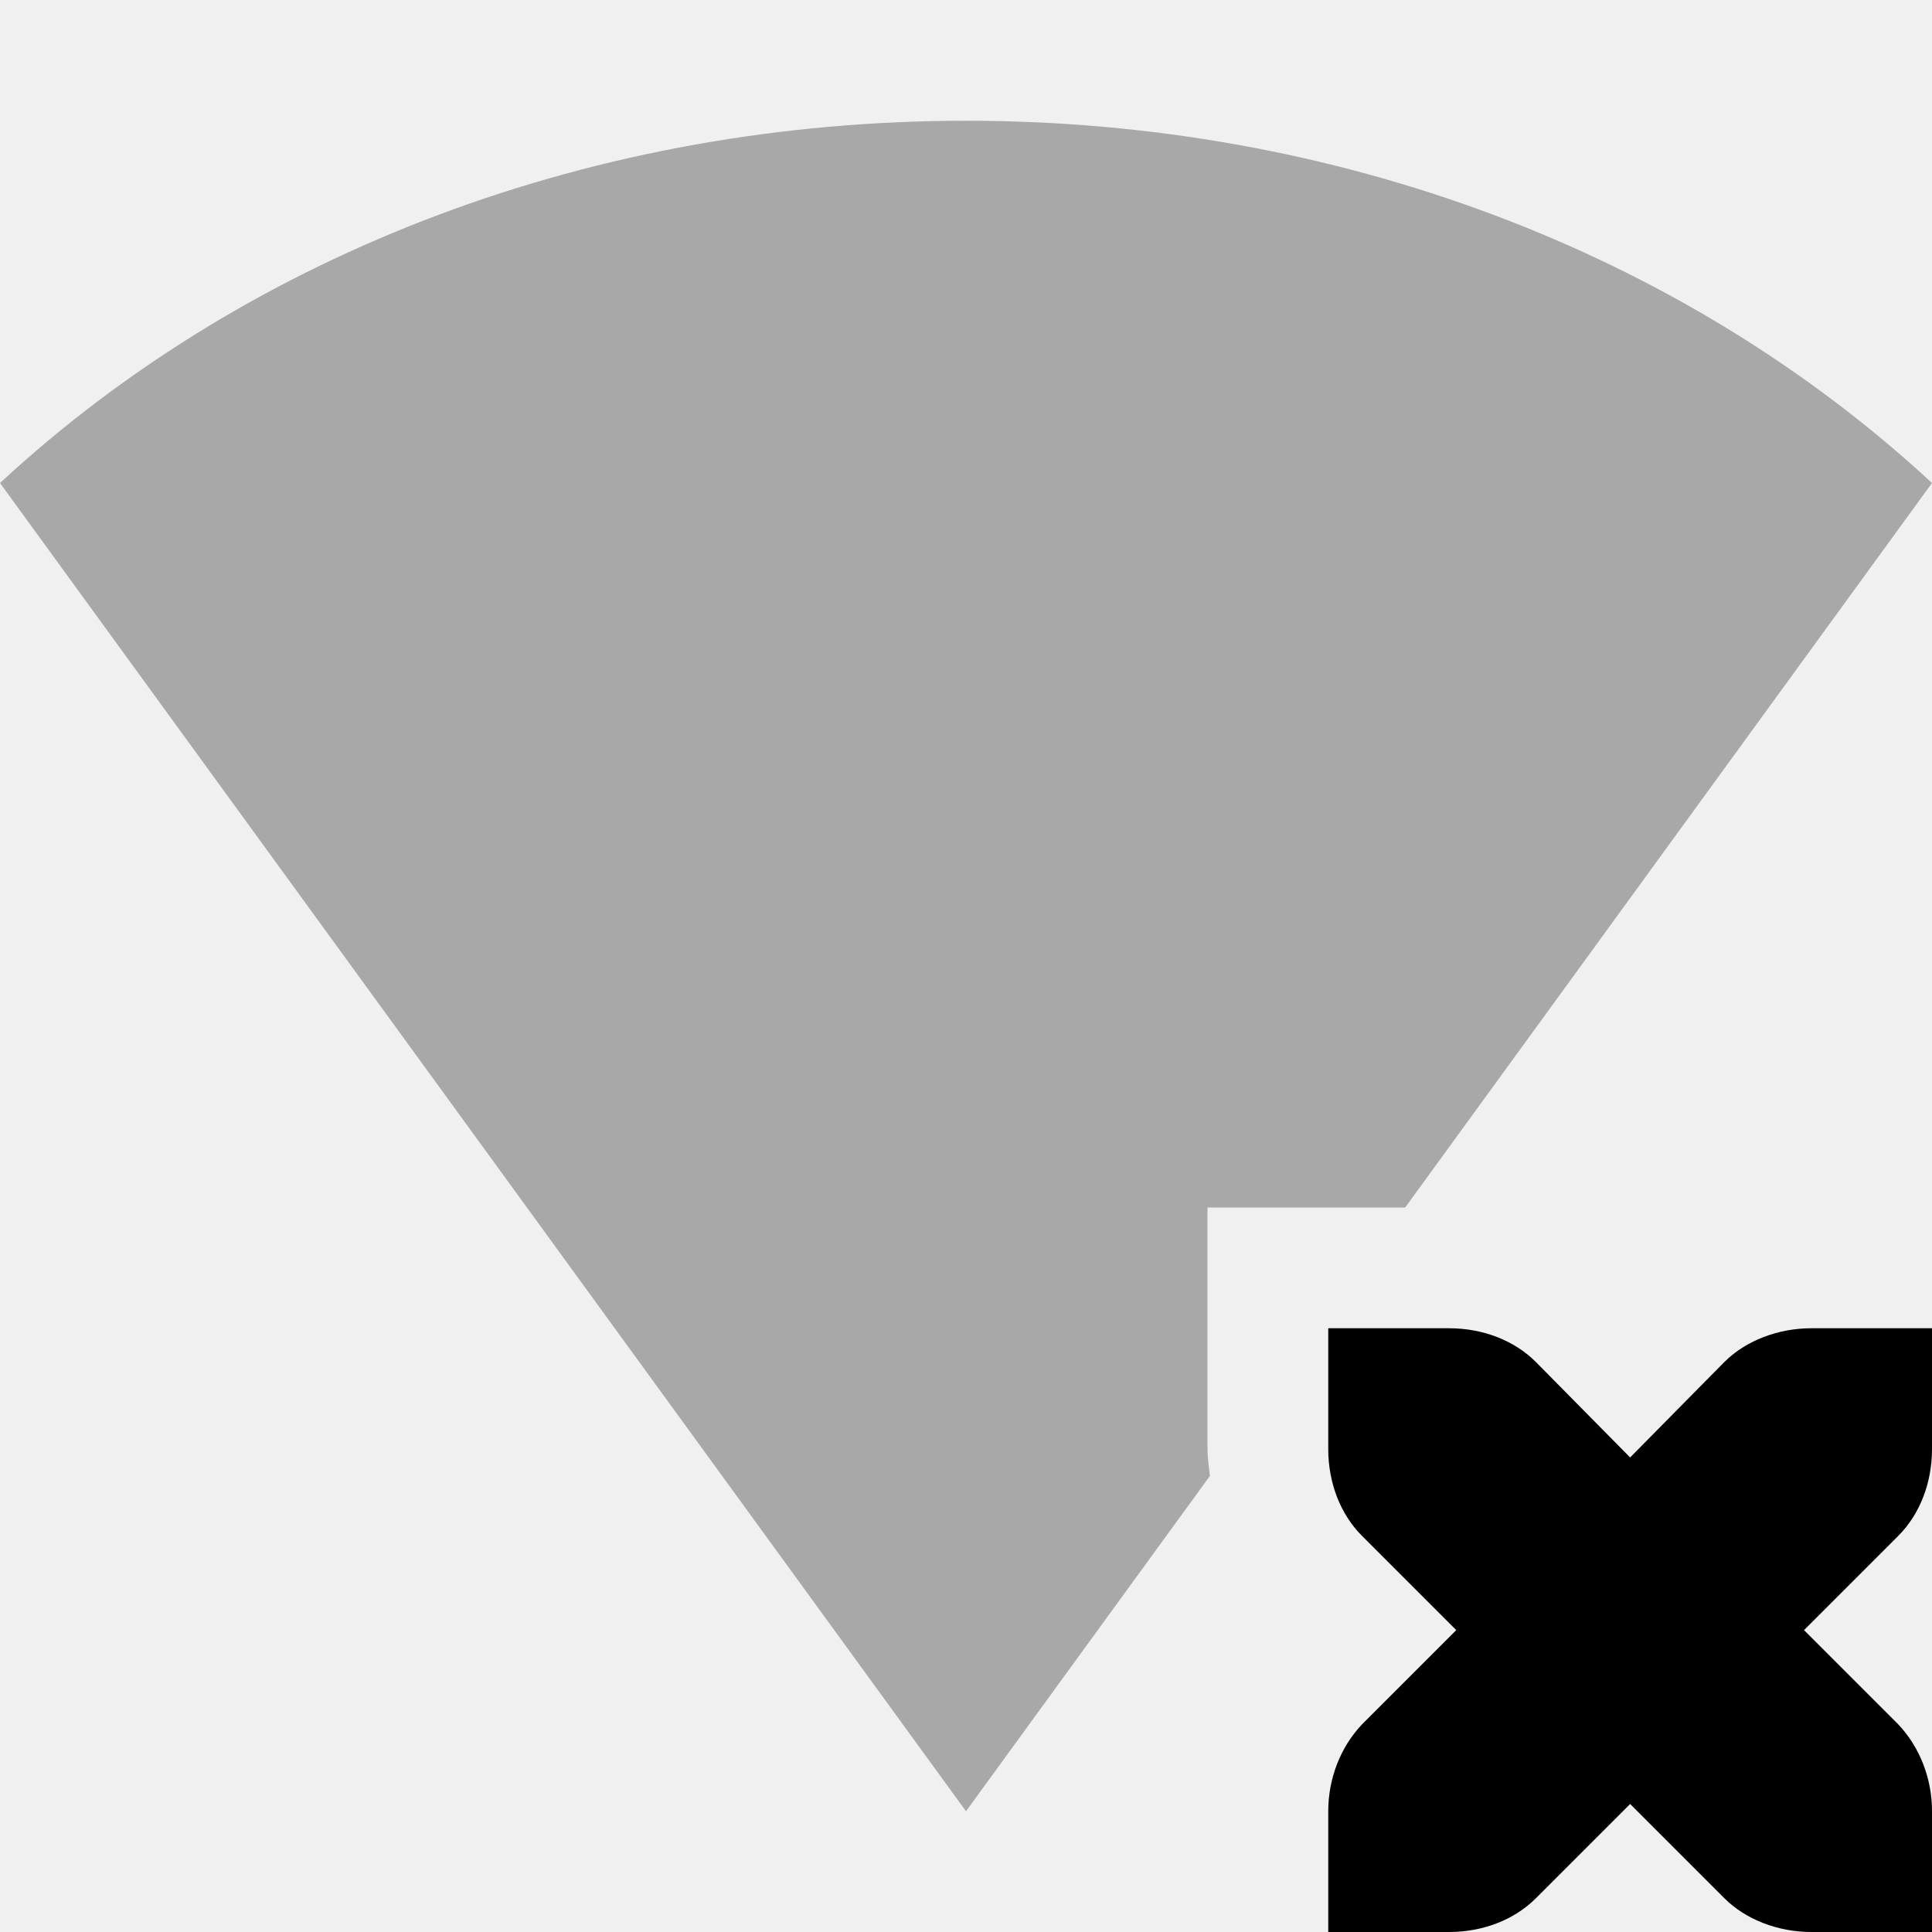
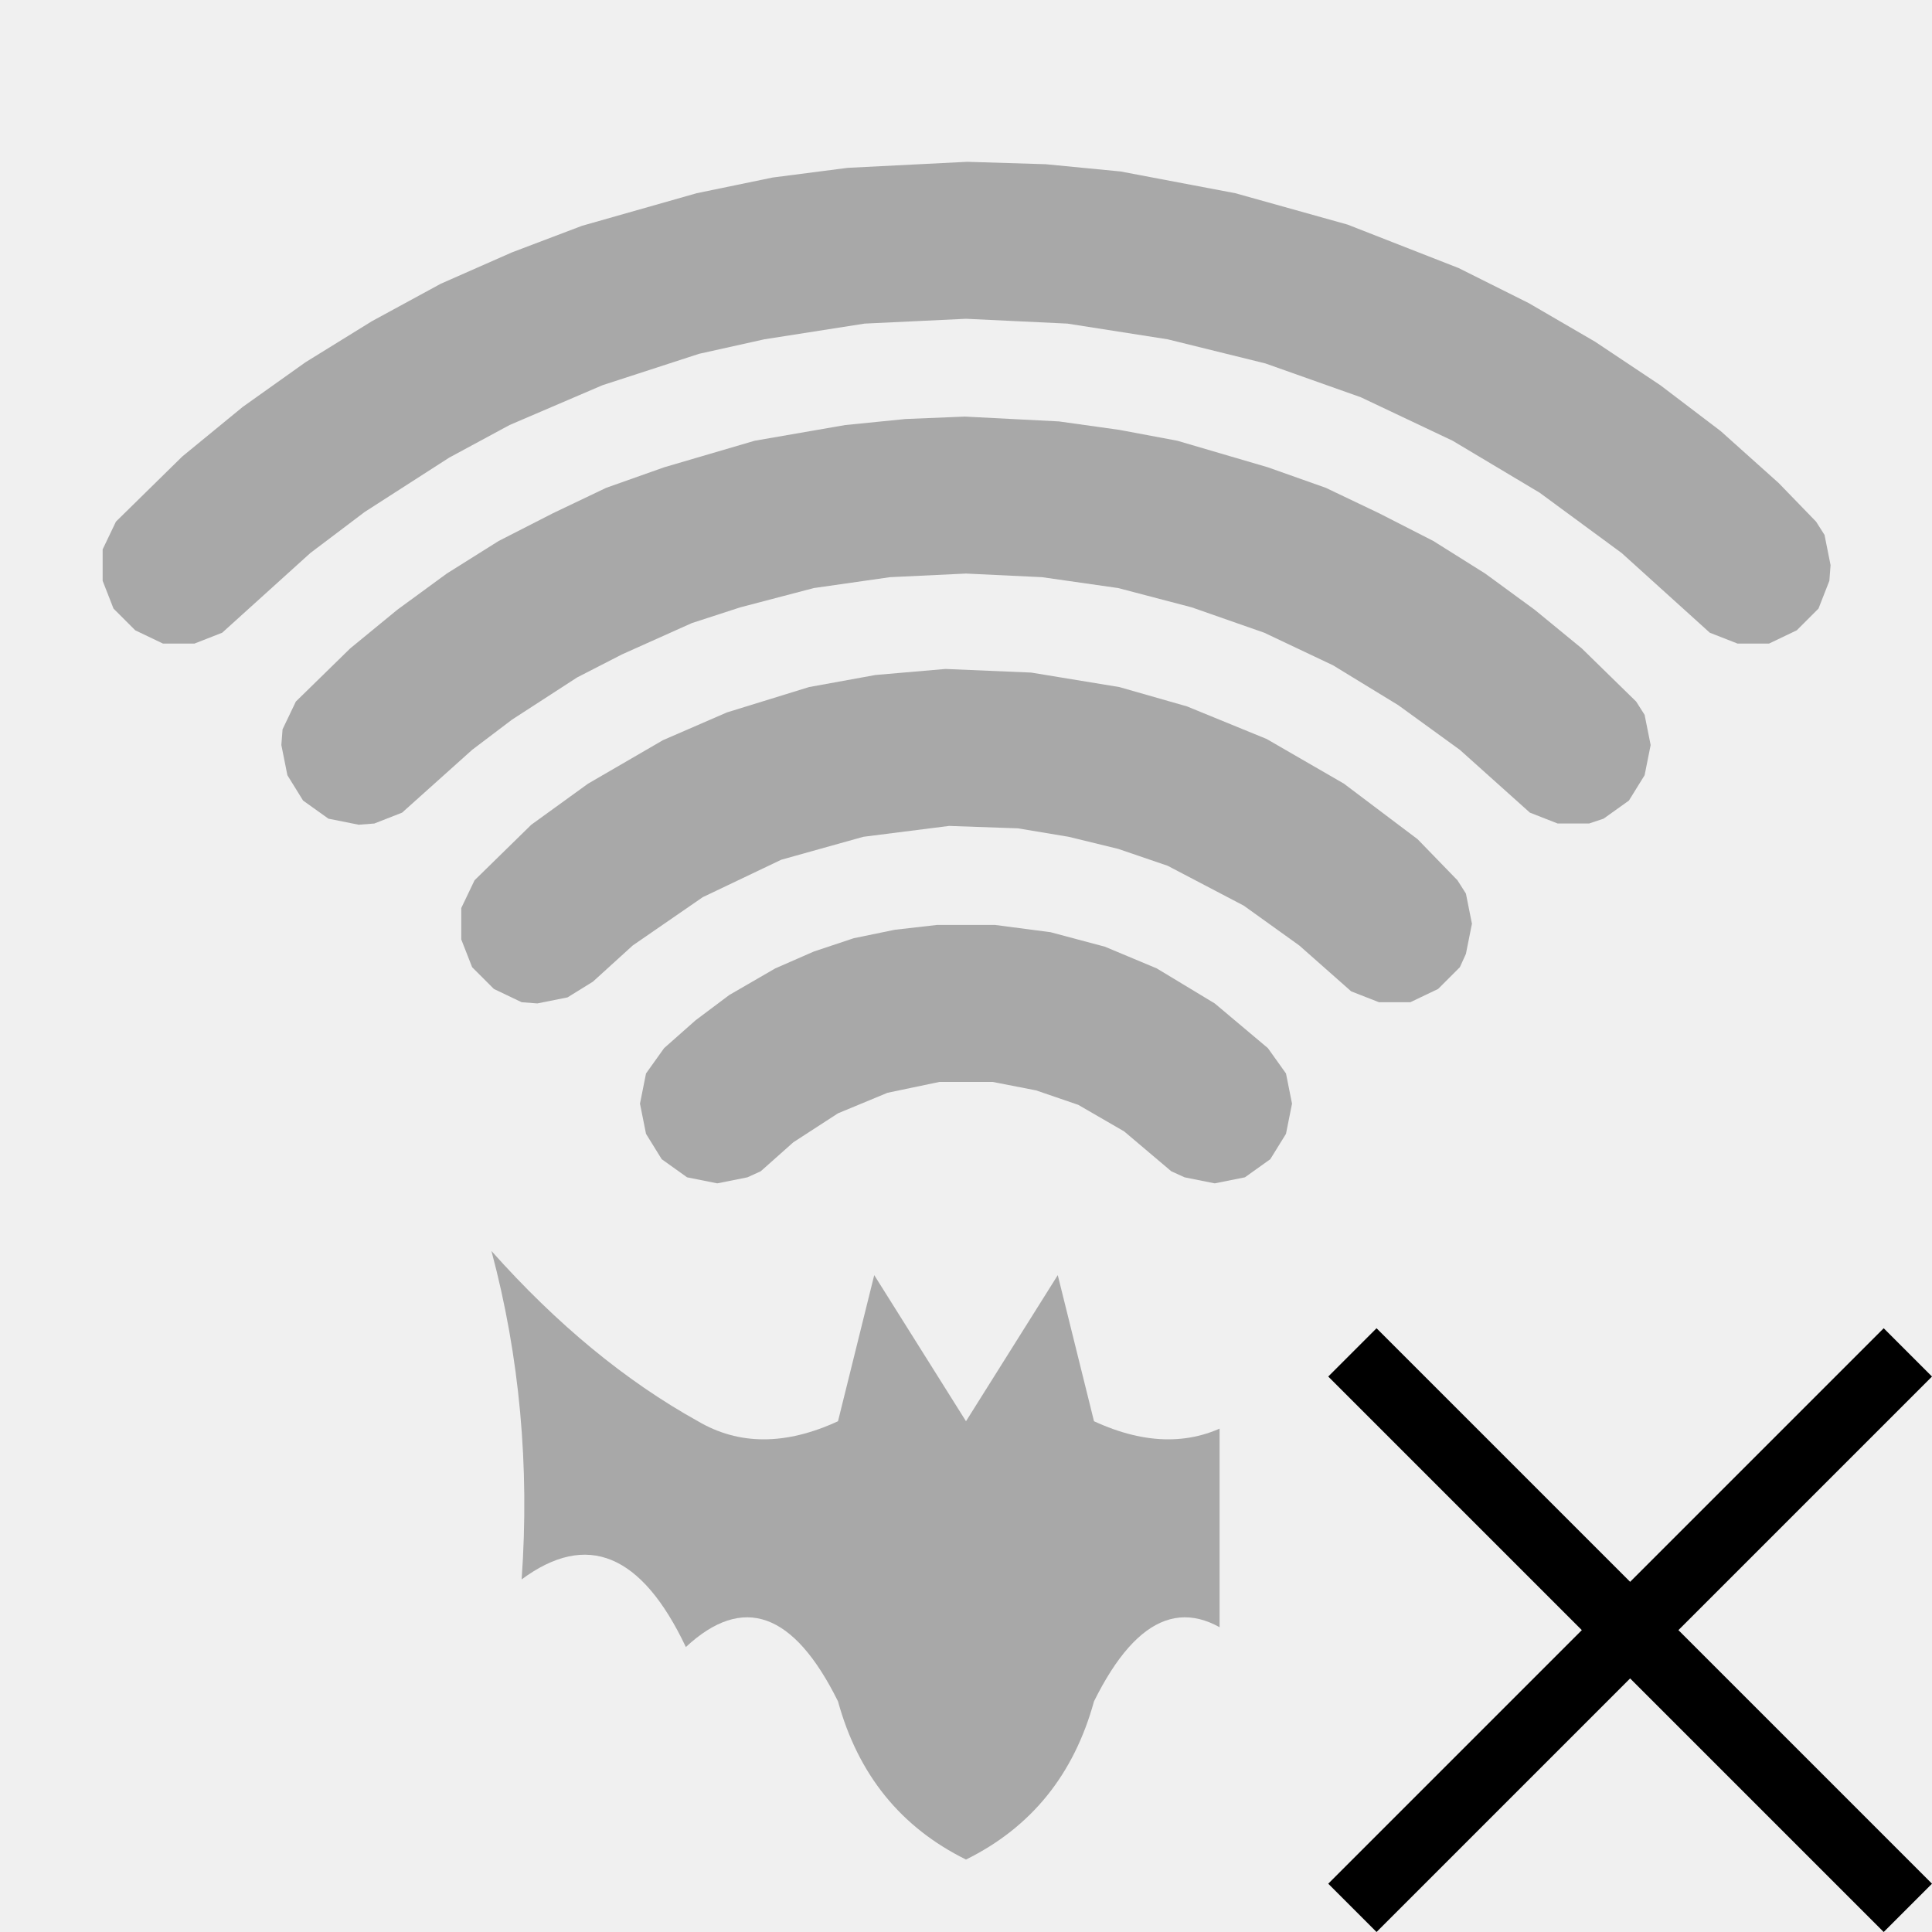
- <svg xmlns="http://www.w3.org/2000/svg" width="16" height="16" version="1.1">
-   <path style="fill:currentColor" d="M 11,11 V 12 C 11,12.28 11.1,12.54 11.28,12.72 L 12.06,13.5 11.28,14.28 C 11.1,14.47 11,14.73 11,15 V 16 H 12 C 12.28,16 12.54,15.9 12.72,15.72 L 13.5,14.94 14.28,15.72 C 14.46,15.9 14.73,16 15,16 H 16 V 15 C 16,14.73 15.9,14.47 15.72,14.28 L 14.94,13.5 15.72,12.72 C 15.9,12.54 16,12.28 16,12 V 11 H 15 C 14.73,11 14.46,11.1 14.28,11.28 L 13.5,12.07 12.72,11.28 C 12.54,11.1 12.28,11 12,11 Z" />
-   <path style="opacity:0.3;fill:currentColor" d="M 8 1 C 4.949 1 2.081 2.073 0 4 L 8 15 L 10.02 12.223 C 10.012 12.148 10 12.075 10 12 L 10 11 L 10 10 L 11.637 10 L 16 4 C 13.919 2.073 11.051 1 8 1 z" />
+ <svg xmlns="http://www.w3.org/2000/svg" width="16" height="16" viewBox="0 0 16 16">
+   <mask id="selo">
+     <rect width="16" height="16" fill="#fff" />
+     <path d="M11,11 H16 V16 H11 Z" fill="#000" stroke="#000" stroke-width="1.8" stroke-linejoin="round" />
+   </mask>
+   <g mask="url(#selo)">
+     <path fill="currentColor" opacity="0.3" d="M2.57,4.58 1.84,5.24 1.61,5.33 1.35,5.33 1.12,5.22 0.94,5.04 0.85,4.81 0.85,4.55 0.96,4.32 1.51,3.78 2.01,3.37 2.53,3 3.08,2.66 3.65,2.35 4.24,2.09 4.82,1.87 5.77,1.6 6.4,1.47 7.02,1.39 8.01,1.34 8.66,1.36 9.28,1.42 10.23,1.6 11.16,1.86 12.08,2.22 12.66,2.51 13.21,2.83 13.75,3.19 14.25,3.57 14.73,4 15.04,4.32 15.11,4.43 15.16,4.68 15.15,4.81 15.06,5.04 14.88,5.22 14.65,5.33 14.39,5.33 14.16,5.24 13.43,4.58 12.75,4.08 12.03,3.65 11.27,3.29 10.48,3.01 9.67,2.81 8.84,2.68 8,2.64 7.16,2.68 6.33,2.81 5.79,2.93 4.99,3.19 4.22,3.52 3.72,3.79 3.02,4.24ZM3.91,6.21 3.33,6.73 3.1,6.82 2.97,6.83 2.72,6.78 2.51,6.63 2.38,6.42 2.33,6.17 2.34,6.04 2.45,5.81 2.9,5.37 3.29,5.05 3.7,4.75 4.13,4.48 4.58,4.25 5.02,4.04 5.5,3.87 6.25,3.65 7,3.52 7.5,3.47 7.99,3.45 8.77,3.49 9.27,3.56 9.75,3.65 10.5,3.87 10.98,4.04 11.42,4.25 11.87,4.48 12.3,4.75 12.71,5.05 13.1,5.37 13.55,5.81 13.62,5.92 13.67,6.17 13.62,6.42 13.49,6.63 13.28,6.78 13.16,6.82 12.9,6.82 12.67,6.73 12.09,6.21 11.58,5.84 11.04,5.51 10.47,5.24 9.87,5.03 9.26,4.87 8.63,4.78 8,4.75 7.37,4.78 6.74,4.87 6.13,5.03 5.73,5.16 5.15,5.42 4.78,5.61 4.24,5.96ZM5.24,7.83 4.91,8.13 4.7,8.26 4.45,8.31 4.32,8.3 4.09,8.19 3.91,8.01 3.82,7.78 3.82,7.52 3.93,7.29 4.4,6.83 4.87,6.49 5.49,6.13 6.02,5.9 6.7,5.69 7.25,5.59 7.83,5.54 8.54,5.57 9.27,5.69 9.83,5.85 10.49,6.12 11.13,6.49 11.74,6.95 12.07,7.29 12.14,7.4 12.19,7.65 12.14,7.9 12.09,8.01 11.91,8.19 11.68,8.3 11.42,8.3 11.19,8.21 10.76,7.83 10.3,7.5 9.67,7.17 9.26,7.03 8.85,6.93 8.43,6.86 7.86,6.84 7.15,6.93 6.47,7.12 5.82,7.43ZM6.57,9.46 6.3,9.7 6.19,9.75 5.94,9.8 5.69,9.75 5.48,9.6 5.35,9.39 5.3,9.14 5.35,8.89 5.5,8.68 5.76,8.45 6.04,8.24 6.42,8.02 6.74,7.88 7.07,7.77 7.41,7.7 7.76,7.66 8.24,7.66 8.7,7.72 9.15,7.84 9.58,8.02 10.06,8.31 10.5,8.68 10.65,8.89 10.7,9.14 10.65,9.39 10.52,9.6 10.31,9.75 10.06,9.8 9.81,9.75 9.7,9.7 9.31,9.37 8.93,9.15 8.58,9.03 8.22,8.96 7.78,8.96 7.35,9.05 6.94,9.22Z" />
+     <path fill="currentColor" opacity="0.3" d="M 8,11.77 L 8.76,10.56 L 9.06,11.77 Q 9.71,12.07 10.22,11.77 Q 11.12,11.27 11.93,10.36 Q 11.58,11.67 11.68,13.08 Q 10.87,12.48 10.32,13.64 Q 9.61,12.98 9.06,14.09 Q 8.81,15 8,15.4 Q 7.19,15 6.94,14.09 Q 6.39,12.98 5.68,13.64 Q 5.13,12.48 4.32,13.08 Q 4.42,11.67 4.07,10.36 Q 4.88,11.27 5.78,11.77 Q 6.29,12.07 6.94,11.77 L 7.24,10.56 L 8,11.77 Z" />
+   </g>
+   <path fill="currentColor" d="M11.4,11 L13.5,13.1 L15.6,11 L16,11.4 L13.9,13.5 L16,15.6 L15.6,16 L13.5,13.9 L11.4,16 L11,15.6 L13.1,13.5 L11,11.4 Z" />
</svg>
